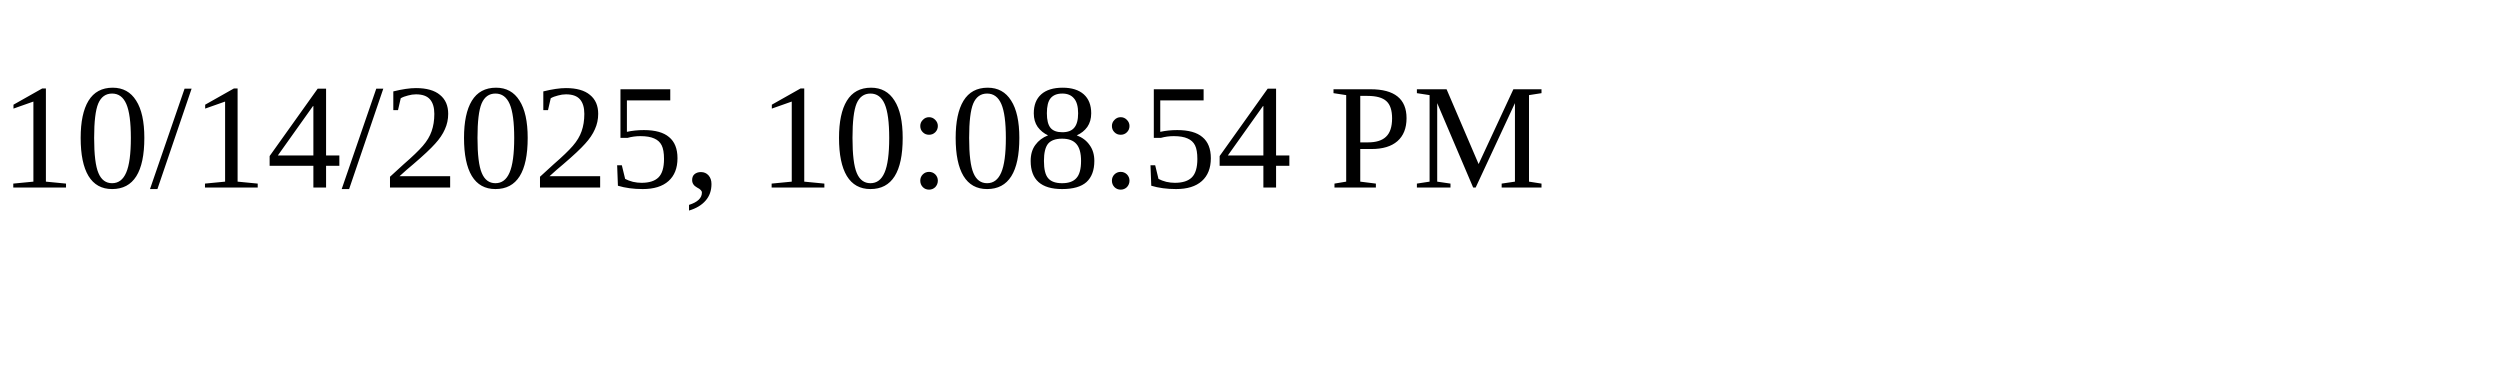
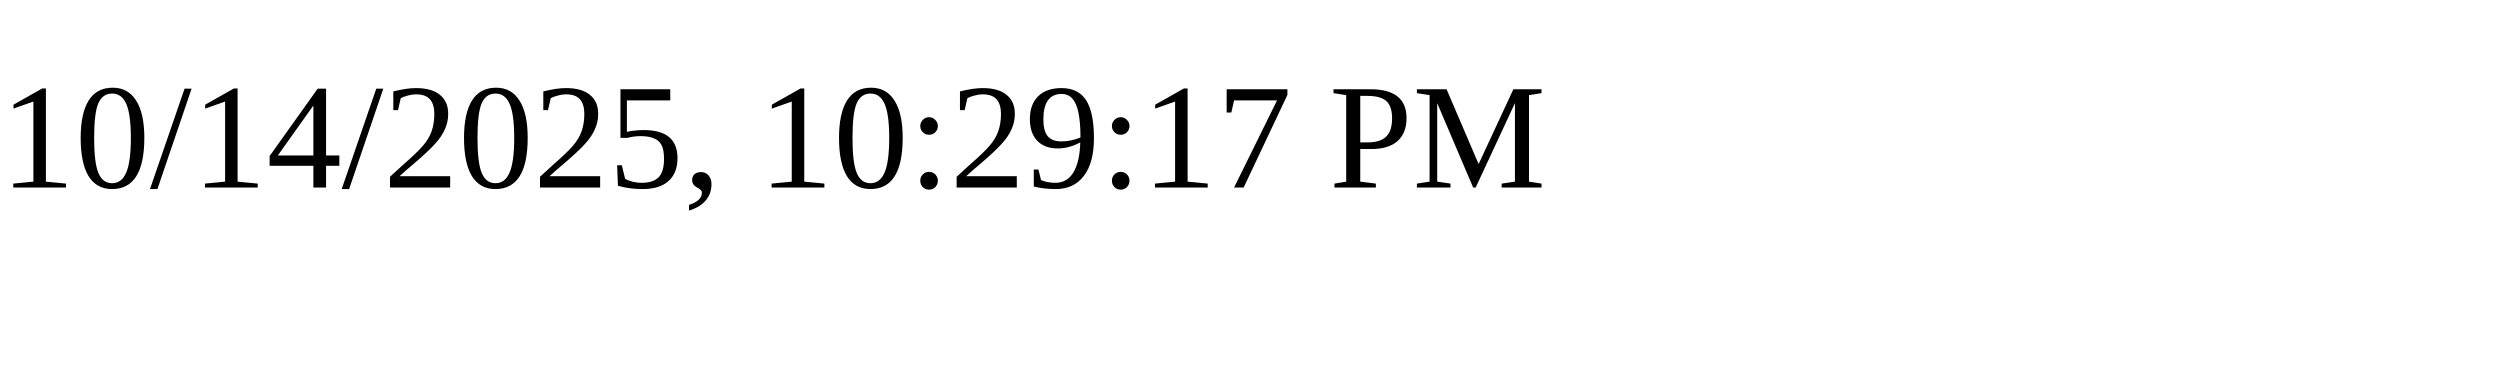
<svg xmlns="http://www.w3.org/2000/svg" height="30" width="200">
-   <text x="0" y="15">10/14/2025, 10:08:54 PM</text>
+   <text x="0" y="15">10/14/2025, 10:29:17 PM</text>
</svg>
